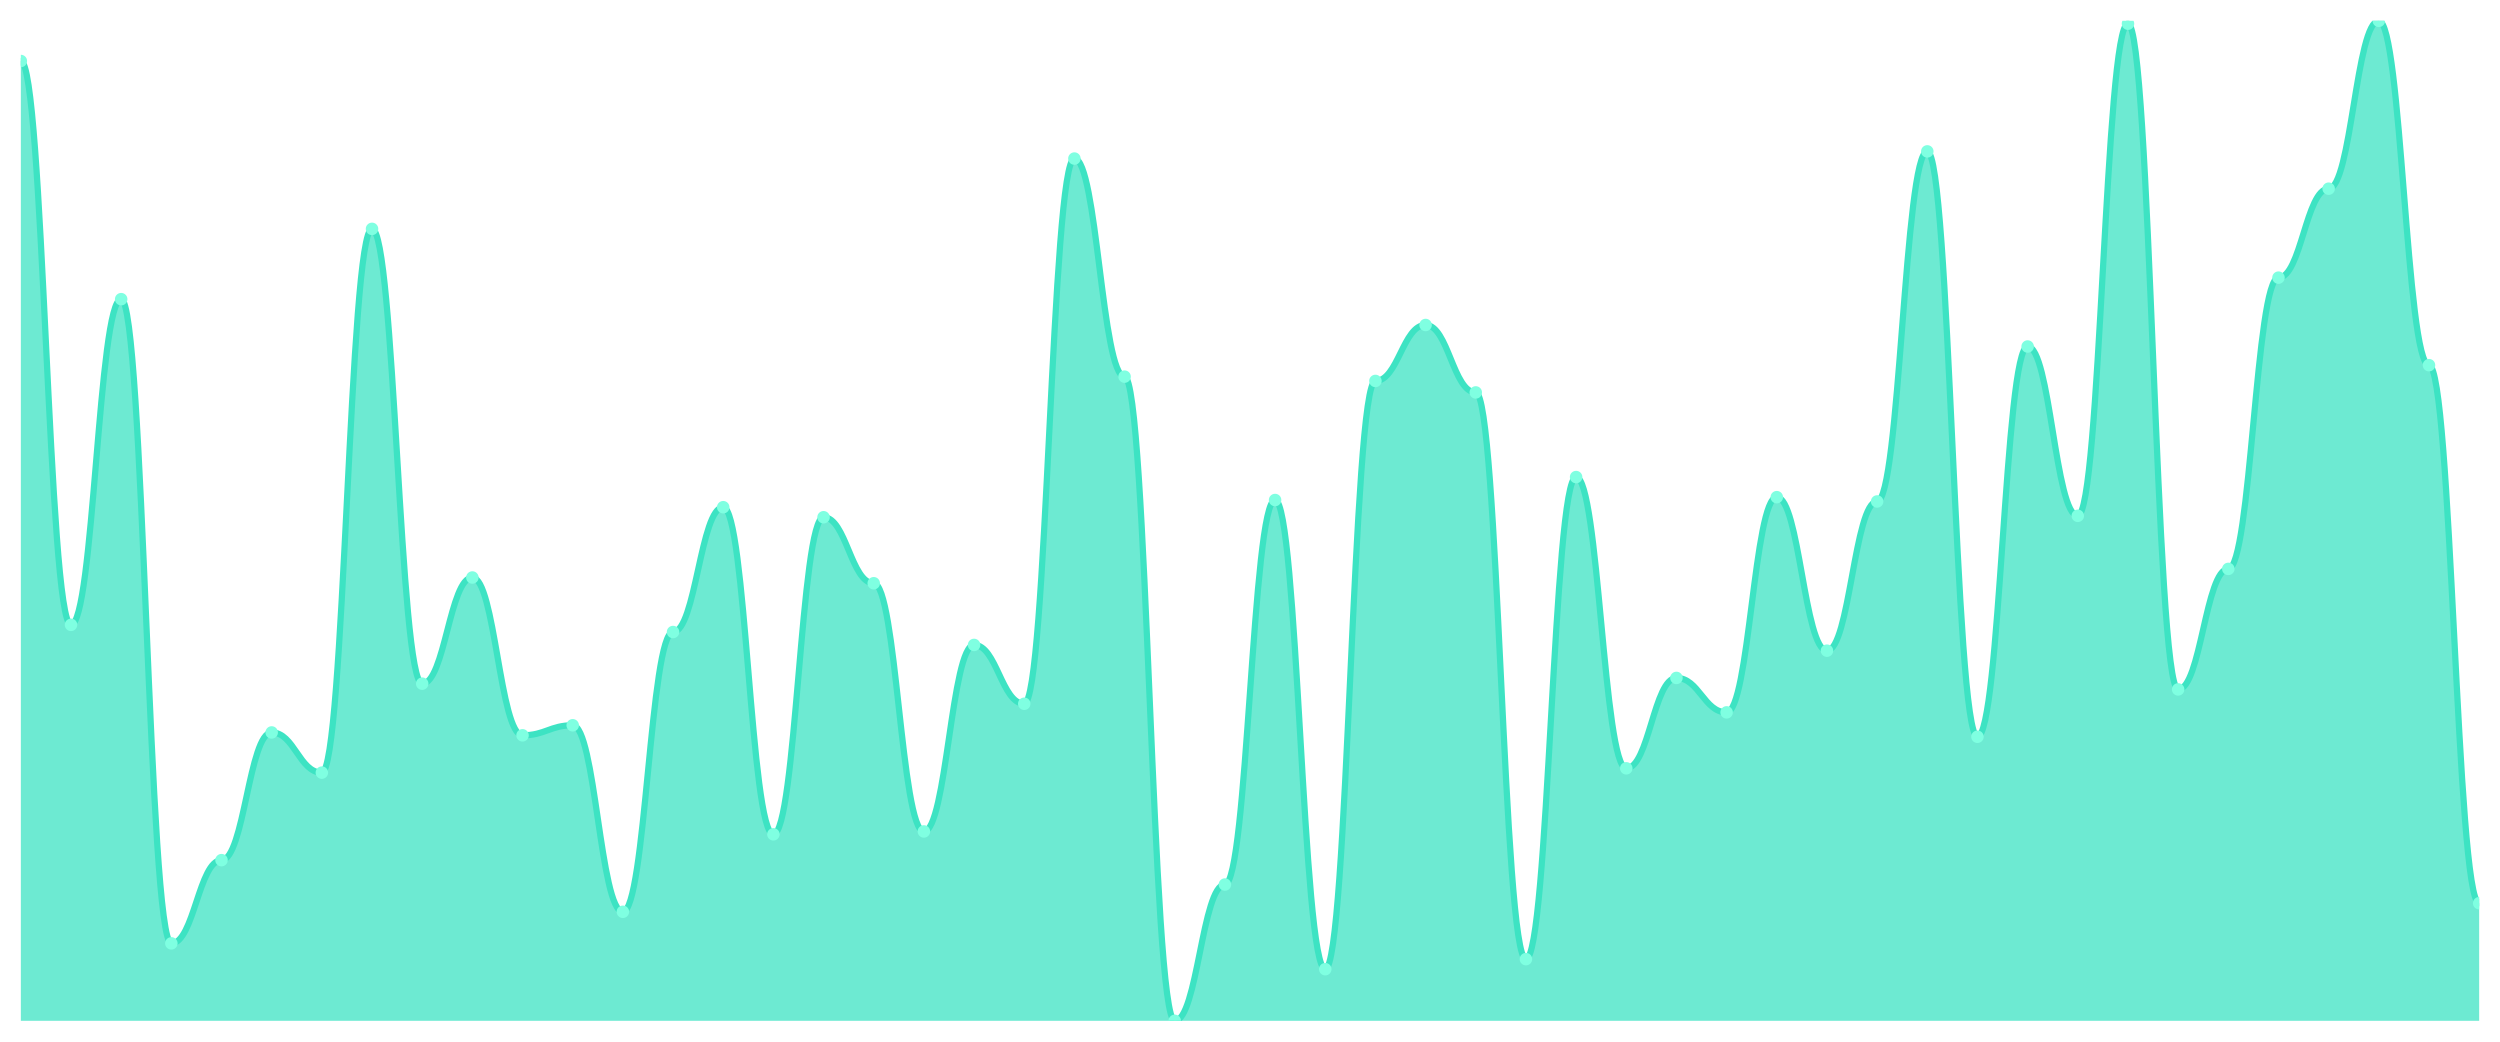
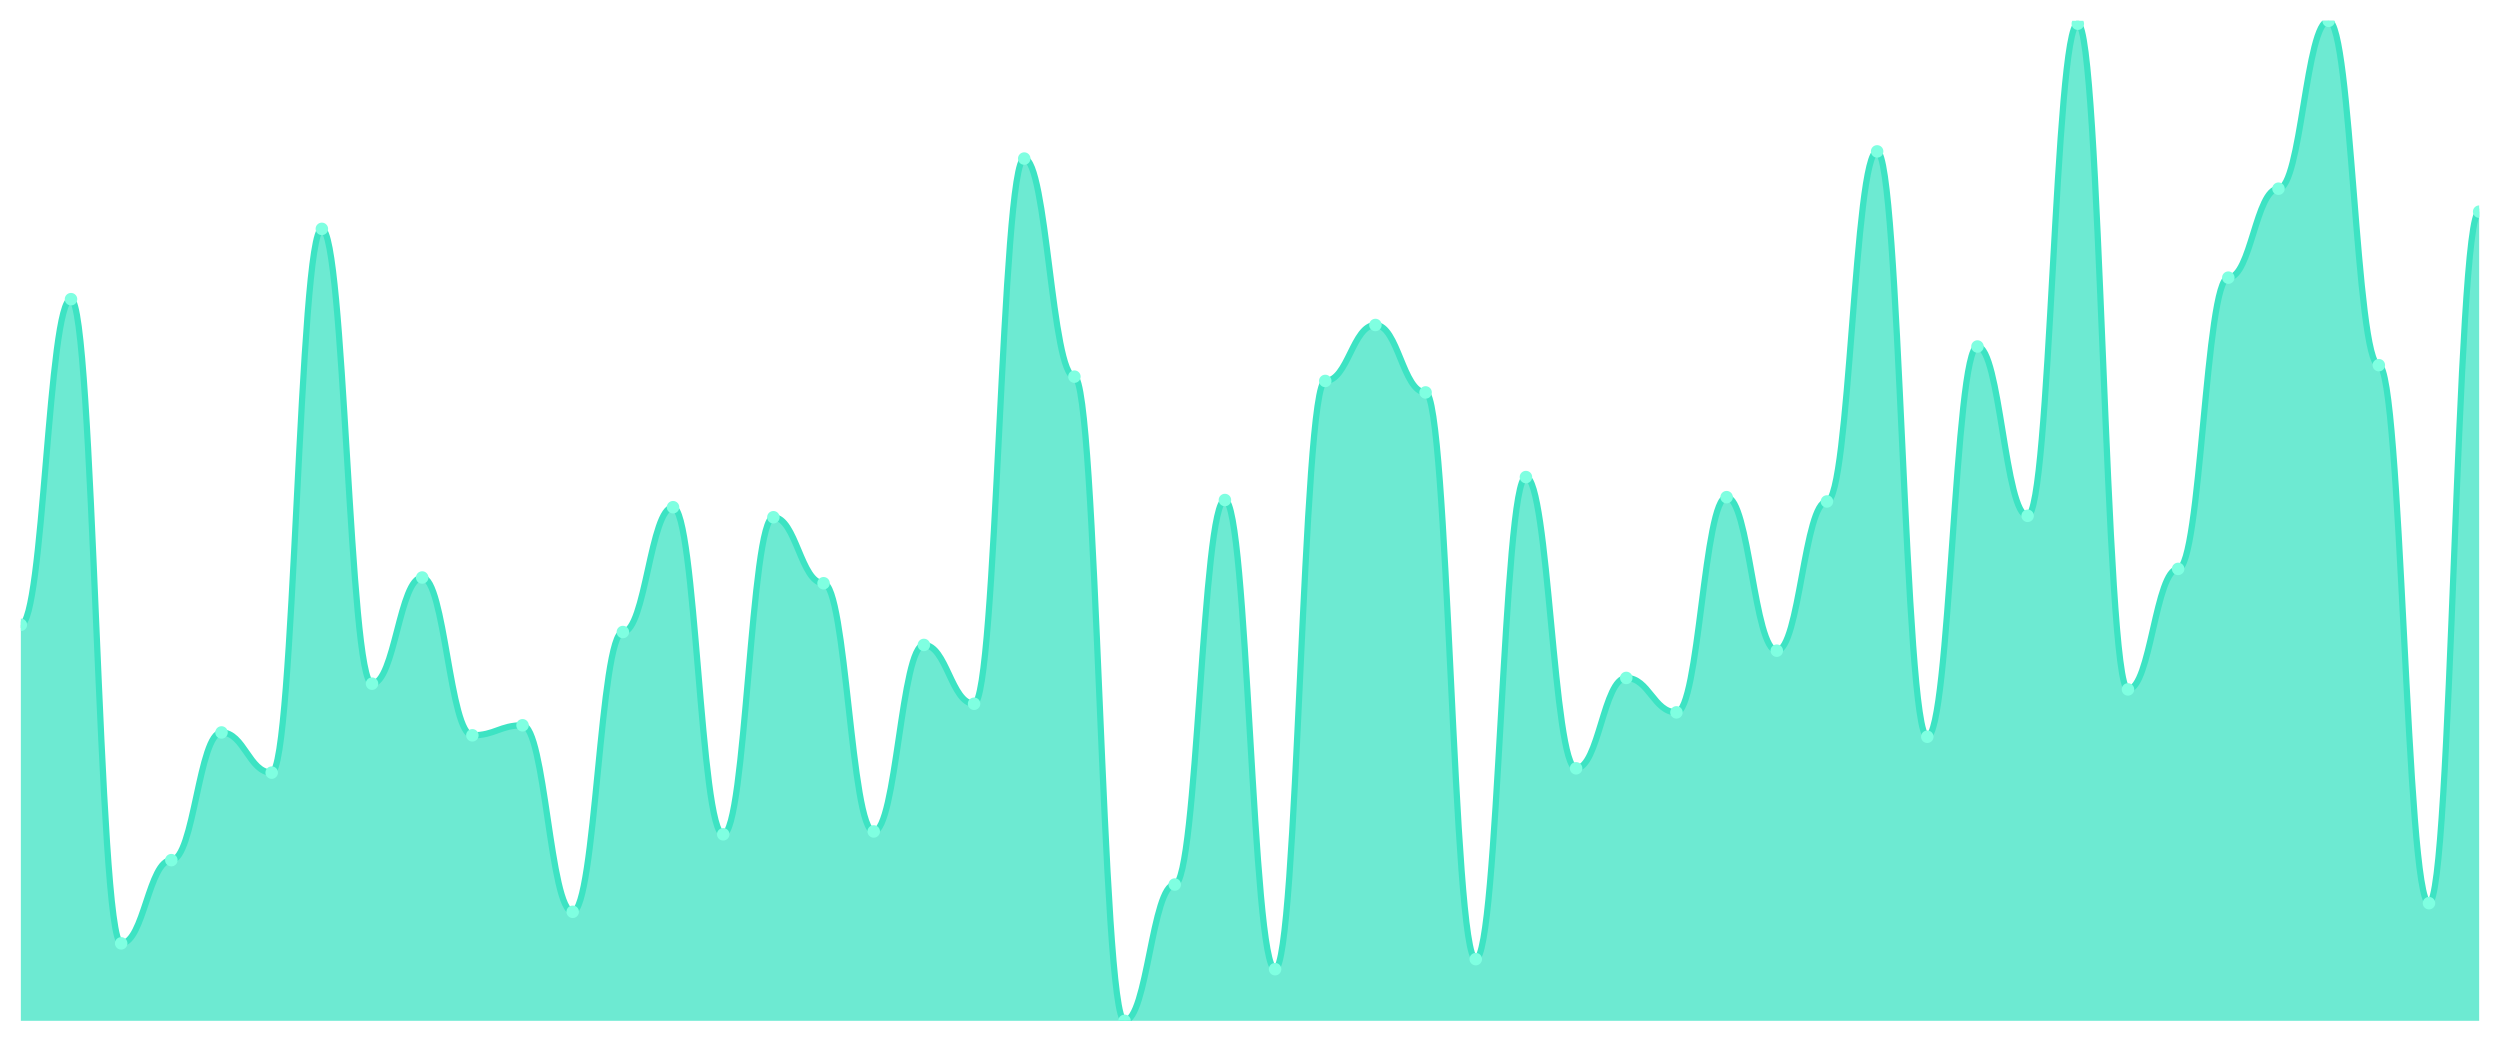
<svg xmlns="http://www.w3.org/2000/svg" viewBox="0 0 1200 500" width="1200" height="500">
  <defs>
    <clipPath id="c">
      <rect x="10" y="10" width="1180" height="480" />
    </clipPath>
  </defs>
  <rect width="1200" height="500" fill="none" />
  <g clip-path="url(#c)">
-     <path d="M 10,490 L 10,29.283 C 20.837,29.283 23.245,299.928 34.082,299.928 C 44.918,299.928 47.327,143.601 58.163,143.601 C 69,143.601 71.408,452.812 82.245,452.812 C 93.082,452.812 95.49,412.869 106.327,412.869 C 117.163,412.869 119.571,351.578 130.408,351.578 C 141.245,351.578 143.653,370.861 154.49,370.861 C 165.327,370.861 167.735,109.857 178.571,109.857 C 189.408,109.857 191.816,328.164 202.653,328.164 C 213.49,328.164 215.898,277.202 226.735,277.202 C 237.571,277.202 239.98,352.956 250.816,352.956 C 261.653,352.956 264.061,348.135 274.898,348.135 C 285.735,348.135 288.143,437.661 298.98,437.661 C 309.816,437.661 312.224,303.372 323.061,303.372 C 333.898,303.372 336.306,243.458 347.143,243.458 C 357.98,243.458 360.388,400.473 371.224,400.473 C 382.061,400.473 384.469,248.278 395.306,248.278 C 406.143,248.278 408.551,279.957 419.388,279.957 C 430.224,279.957 432.633,399.096 443.469,399.096 C 454.306,399.096 456.714,309.57 467.551,309.57 C 478.388,309.57 480.796,337.805 491.633,337.805 C 502.469,337.805 504.878,76.112 515.714,76.112 C 526.551,76.112 528.959,180.789 539.796,180.789 C 550.633,180.789 553.041,490 563.878,490 C 574.714,490 577.122,424.577 587.959,424.577 C 598.796,424.577 601.204,240.014 612.041,240.014 C 622.878,240.014 625.286,465.208 636.122,465.208 C 646.959,465.208 649.367,182.855 660.204,182.855 C 671.041,182.855 673.449,155.997 684.286,155.997 C 695.122,155.997 697.531,188.364 708.367,188.364 C 719.204,188.364 721.612,460.387 732.449,460.387 C 743.286,460.387 745.694,228.996 756.531,228.996 C 767.367,228.996 769.776,368.795 780.612,368.795 C 791.449,368.795 793.857,325.409 804.694,325.409 C 815.531,325.409 817.939,341.937 828.776,341.937 C 839.612,341.937 842.02,238.637 852.857,238.637 C 863.694,238.637 866.102,312.324 876.939,312.324 C 887.776,312.324 890.184,240.703 901.02,240.703 C 911.857,240.703 914.265,72.669 925.102,72.669 C 935.939,72.669 938.347,353.644 949.184,353.644 C 960.02,353.644 962.429,166.327 973.265,166.327 C 984.102,166.327 986.51,247.59 997.347,247.59 C 1008.184,247.59 1010.592,11.377 1021.429,11.377 C 1032.265,11.377 1034.673,330.918 1045.51,330.918 C 1056.347,330.918 1058.755,273.07 1069.592,273.07 C 1080.429,273.07 1082.837,133.271 1093.673,133.271 C 1104.51,133.271 1106.918,90.574 1117.755,90.574 C 1128.592,90.574 1131,10 1141.837,10 C 1152.673,10 1155.082,175.28 1165.918,175.28 C 1176.755,175.28 1179.163,433.529 1190,433.529 L 1190,490 Z" fill="rgba(61,227,195,0.75)" />
-     <path d="M 10,29.283 C 20.837,29.283 23.245,299.928 34.082,299.928 C 44.918,299.928 47.327,143.601 58.163,143.601 C 69,143.601 71.408,452.812 82.245,452.812 C 93.082,452.812 95.49,412.869 106.327,412.869 C 117.163,412.869 119.571,351.578 130.408,351.578 C 141.245,351.578 143.653,370.861 154.49,370.861 C 165.327,370.861 167.735,109.857 178.571,109.857 C 189.408,109.857 191.816,328.164 202.653,328.164 C 213.49,328.164 215.898,277.202 226.735,277.202 C 237.571,277.202 239.98,352.956 250.816,352.956 C 261.653,352.956 264.061,348.135 274.898,348.135 C 285.735,348.135 288.143,437.661 298.98,437.661 C 309.816,437.661 312.224,303.372 323.061,303.372 C 333.898,303.372 336.306,243.458 347.143,243.458 C 357.98,243.458 360.388,400.473 371.224,400.473 C 382.061,400.473 384.469,248.278 395.306,248.278 C 406.143,248.278 408.551,279.957 419.388,279.957 C 430.224,279.957 432.633,399.096 443.469,399.096 C 454.306,399.096 456.714,309.57 467.551,309.57 C 478.388,309.57 480.796,337.805 491.633,337.805 C 502.469,337.805 504.878,76.112 515.714,76.112 C 526.551,76.112 528.959,180.789 539.796,180.789 C 550.633,180.789 553.041,490 563.878,490 C 574.714,490 577.122,424.577 587.959,424.577 C 598.796,424.577 601.204,240.014 612.041,240.014 C 622.878,240.014 625.286,465.208 636.122,465.208 C 646.959,465.208 649.367,182.855 660.204,182.855 C 671.041,182.855 673.449,155.997 684.286,155.997 C 695.122,155.997 697.531,188.364 708.367,188.364 C 719.204,188.364 721.612,460.387 732.449,460.387 C 743.286,460.387 745.694,228.996 756.531,228.996 C 767.367,228.996 769.776,368.795 780.612,368.795 C 791.449,368.795 793.857,325.409 804.694,325.409 C 815.531,325.409 817.939,341.937 828.776,341.937 C 839.612,341.937 842.02,238.637 852.857,238.637 C 863.694,238.637 866.102,312.324 876.939,312.324 C 887.776,312.324 890.184,240.703 901.02,240.703 C 911.857,240.703 914.265,72.669 925.102,72.669 C 935.939,72.669 938.347,353.644 949.184,353.644 C 960.02,353.644 962.429,166.327 973.265,166.327 C 984.102,166.327 986.51,247.59 997.347,247.59 C 1008.184,247.59 1010.592,11.377 1021.429,11.377 C 1032.265,11.377 1034.673,330.918 1045.51,330.918 C 1056.347,330.918 1058.755,273.07 1069.592,273.07 C 1080.429,273.07 1082.837,133.271 1093.673,133.271 C 1104.51,133.271 1106.918,90.574 1117.755,90.574 C 1128.592,90.574 1131,10 1141.837,10 C 1152.673,10 1155.082,175.28 1165.918,175.28 C 1176.755,175.28 1179.163,433.529 1190,433.529" fill="none" stroke="#3de3c3" stroke-width="3" stroke-linecap="round" stroke-linejoin="round" />
-     <circle cx="10" cy="29.283" r="3" fill="#7fffe1" />
-     <circle cx="34.082" cy="299.928" r="3" fill="#7fffe1" />
-     <circle cx="58.163" cy="143.601" r="3" fill="#7fffe1" />
-     <circle cx="82.245" cy="452.812" r="3" fill="#7fffe1" />
-     <circle cx="106.327" cy="412.869" r="3" fill="#7fffe1" />
-     <circle cx="130.408" cy="351.578" r="3" fill="#7fffe1" />
-     <circle cx="154.49" cy="370.861" r="3" fill="#7fffe1" />
-     <circle cx="178.571" cy="109.857" r="3" fill="#7fffe1" />
-     <circle cx="202.653" cy="328.164" r="3" fill="#7fffe1" />
-     <circle cx="226.735" cy="277.202" r="3" fill="#7fffe1" />
-     <circle cx="250.816" cy="352.956" r="3" fill="#7fffe1" />
-     <circle cx="274.898" cy="348.135" r="3" fill="#7fffe1" />
-     <circle cx="298.98" cy="437.661" r="3" fill="#7fffe1" />
-     <circle cx="323.061" cy="303.372" r="3" fill="#7fffe1" />
-     <circle cx="347.143" cy="243.458" r="3" fill="#7fffe1" />
-     <circle cx="371.224" cy="400.473" r="3" fill="#7fffe1" />
-     <circle cx="395.306" cy="248.278" r="3" fill="#7fffe1" />
-     <circle cx="419.388" cy="279.957" r="3" fill="#7fffe1" />
-     <circle cx="443.469" cy="399.096" r="3" fill="#7fffe1" />
-     <circle cx="467.551" cy="309.57" r="3" fill="#7fffe1" />
-     <circle cx="491.633" cy="337.805" r="3" fill="#7fffe1" />
-     <circle cx="515.714" cy="76.112" r="3" fill="#7fffe1" />
-     <circle cx="539.796" cy="180.789" r="3" fill="#7fffe1" />
-     <circle cx="563.878" cy="490" r="3" fill="#7fffe1" />
-     <circle cx="587.959" cy="424.577" r="3" fill="#7fffe1" />
-     <circle cx="612.041" cy="240.014" r="3" fill="#7fffe1" />
-     <circle cx="636.122" cy="465.208" r="3" fill="#7fffe1" />
-     <circle cx="660.204" cy="182.855" r="3" fill="#7fffe1" />
-     <circle cx="684.286" cy="155.997" r="3" fill="#7fffe1" />
-     <circle cx="708.367" cy="188.364" r="3" fill="#7fffe1" />
-     <circle cx="732.449" cy="460.387" r="3" fill="#7fffe1" />
-     <circle cx="756.531" cy="228.996" r="3" fill="#7fffe1" />
-     <circle cx="780.612" cy="368.795" r="3" fill="#7fffe1" />
-     <circle cx="804.694" cy="325.409" r="3" fill="#7fffe1" />
-     <circle cx="828.776" cy="341.937" r="3" fill="#7fffe1" />
-     <circle cx="852.857" cy="238.637" r="3" fill="#7fffe1" />
-     <circle cx="876.939" cy="312.324" r="3" fill="#7fffe1" />
-     <circle cx="901.02" cy="240.703" r="3" fill="#7fffe1" />
-     <circle cx="925.102" cy="72.669" r="3" fill="#7fffe1" />
-     <circle cx="949.184" cy="353.644" r="3" fill="#7fffe1" />
-     <circle cx="973.265" cy="166.327" r="3" fill="#7fffe1" />
-     <circle cx="997.347" cy="247.59" r="3" fill="#7fffe1" />
-     <circle cx="1021.429" cy="11.377" r="3" fill="#7fffe1" />
-     <circle cx="1045.51" cy="330.918" r="3" fill="#7fffe1" />
-     <circle cx="1069.592" cy="273.07" r="3" fill="#7fffe1" />
-     <circle cx="1093.673" cy="133.271" r="3" fill="#7fffe1" />
-     <circle cx="1117.755" cy="90.574" r="3" fill="#7fffe1" />
-     <circle cx="1141.837" cy="10" r="3" fill="#7fffe1" />
-     <circle cx="1165.918" cy="175.28" r="3" fill="#7fffe1" />
-     <circle cx="1190" cy="433.529" r="3" fill="#7fffe1" />
+     <path d="M 10,490 L 10,299.928 C 20.837,299.928 23.245,143.601 34.082,143.601 C 44.918,143.601 47.327,452.812 58.163,452.812 C 69,452.812 71.408,412.869 82.245,412.869 C 93.082,412.869 95.49,351.578 106.327,351.578 C 117.163,351.578 119.571,370.861 130.408,370.861 C 141.245,370.861 143.653,109.857 154.49,109.857 C 165.327,109.857 167.735,328.164 178.571,328.164 C 189.408,328.164 191.816,277.202 202.653,277.202 C 213.49,277.202 215.898,352.956 226.735,352.956 C 237.571,352.956 239.98,348.135 250.816,348.135 C 261.653,348.135 264.061,437.661 274.898,437.661 C 285.735,437.661 288.143,303.372 298.98,303.372 C 309.816,303.372 312.224,243.458 323.061,243.458 C 333.898,243.458 336.306,400.473 347.143,400.473 C 357.98,400.473 360.388,248.278 371.224,248.278 C 382.061,248.278 384.469,279.957 395.306,279.957 C 406.143,279.957 408.551,399.096 419.388,399.096 C 430.224,399.096 432.633,309.57 443.469,309.57 C 454.306,309.57 456.714,337.805 467.551,337.805 C 478.388,337.805 480.796,76.112 491.633,76.112 C 502.469,76.112 504.878,180.789 515.714,180.789 C 526.551,180.789 528.959,490 539.796,490 C 550.633,490 553.041,424.577 563.878,424.577 C 574.714,424.577 577.122,240.014 587.959,240.014 C 598.796,240.014 601.204,465.208 612.041,465.208 C 622.878,465.208 625.286,182.855 636.122,182.855 C 646.959,182.855 649.367,155.997 660.204,155.997 C 671.041,155.997 673.449,188.364 684.286,188.364 C 695.122,188.364 697.531,460.387 708.367,460.387 C 719.204,460.387 721.612,228.996 732.449,228.996 C 743.286,228.996 745.694,368.795 756.531,368.795 C 767.367,368.795 769.776,325.409 780.612,325.409 C 791.449,325.409 793.857,341.937 804.694,341.937 C 815.531,341.937 817.939,238.637 828.776,238.637 C 839.612,238.637 842.02,312.324 852.857,312.324 C 863.694,312.324 866.102,240.703 876.939,240.703 C 887.776,240.703 890.184,72.669 901.02,72.669 C 911.857,72.669 914.265,353.644 925.102,353.644 C 935.939,353.644 938.347,166.327 949.184,166.327 C 960.02,166.327 962.429,247.59 973.265,247.59 C 984.102,247.59 986.51,11.377 997.347,11.377 C 1008.184,11.377 1010.592,330.918 1021.429,330.918 C 1032.265,330.918 1034.673,273.07 1045.51,273.07 C 1056.347,273.07 1058.755,133.271 1069.592,133.271 C 1080.429,133.271 1082.837,90.574 1093.673,90.574 C 1104.51,90.574 1106.918,10 1117.755,10 C 1128.592,10 1131,175.28 1141.837,175.28 C 1152.673,175.28 1155.082,433.529 1165.918,433.529 C 1176.755,433.529 1179.163,101.593 1190,101.593 L 1190,490 Z" fill="rgba(61,227,195,0.75)" />
+     <path d="M 10,299.928 C 20.837,299.928 23.245,143.601 34.082,143.601 C 44.918,143.601 47.327,452.812 58.163,452.812 C 69,452.812 71.408,412.869 82.245,412.869 C 93.082,412.869 95.49,351.578 106.327,351.578 C 117.163,351.578 119.571,370.861 130.408,370.861 C 141.245,370.861 143.653,109.857 154.49,109.857 C 165.327,109.857 167.735,328.164 178.571,328.164 C 189.408,328.164 191.816,277.202 202.653,277.202 C 213.49,277.202 215.898,352.956 226.735,352.956 C 237.571,352.956 239.98,348.135 250.816,348.135 C 261.653,348.135 264.061,437.661 274.898,437.661 C 285.735,437.661 288.143,303.372 298.98,303.372 C 309.816,303.372 312.224,243.458 323.061,243.458 C 333.898,243.458 336.306,400.473 347.143,400.473 C 357.98,400.473 360.388,248.278 371.224,248.278 C 382.061,248.278 384.469,279.957 395.306,279.957 C 406.143,279.957 408.551,399.096 419.388,399.096 C 430.224,399.096 432.633,309.57 443.469,309.57 C 454.306,309.57 456.714,337.805 467.551,337.805 C 478.388,337.805 480.796,76.112 491.633,76.112 C 502.469,76.112 504.878,180.789 515.714,180.789 C 526.551,180.789 528.959,490 539.796,490 C 550.633,490 553.041,424.577 563.878,424.577 C 574.714,424.577 577.122,240.014 587.959,240.014 C 598.796,240.014 601.204,465.208 612.041,465.208 C 622.878,465.208 625.286,182.855 636.122,182.855 C 646.959,182.855 649.367,155.997 660.204,155.997 C 671.041,155.997 673.449,188.364 684.286,188.364 C 695.122,188.364 697.531,460.387 708.367,460.387 C 719.204,460.387 721.612,228.996 732.449,228.996 C 743.286,228.996 745.694,368.795 756.531,368.795 C 767.367,368.795 769.776,325.409 780.612,325.409 C 791.449,325.409 793.857,341.937 804.694,341.937 C 815.531,341.937 817.939,238.637 828.776,238.637 C 839.612,238.637 842.02,312.324 852.857,312.324 C 863.694,312.324 866.102,240.703 876.939,240.703 C 887.776,240.703 890.184,72.669 901.02,72.669 C 911.857,72.669 914.265,353.644 925.102,353.644 C 935.939,353.644 938.347,166.327 949.184,166.327 C 960.02,166.327 962.429,247.59 973.265,247.59 C 984.102,247.59 986.51,11.377 997.347,11.377 C 1008.184,11.377 1010.592,330.918 1021.429,330.918 C 1032.265,330.918 1034.673,273.07 1045.51,273.07 C 1056.347,273.07 1058.755,133.271 1069.592,133.271 C 1080.429,133.271 1082.837,90.574 1093.673,90.574 C 1104.51,90.574 1106.918,10 1117.755,10 C 1128.592,10 1131,175.28 1141.837,175.28 C 1152.673,175.28 1155.082,433.529 1165.918,433.529 C 1176.755,433.529 1179.163,101.593 1190,101.593" fill="none" stroke="#3de3c3" stroke-width="3" stroke-linecap="round" stroke-linejoin="round" />
+     <circle cx="10" cy="299.928" r="3" fill="#7fffe1" />
+     <circle cx="34.082" cy="143.601" r="3" fill="#7fffe1" />
+     <circle cx="58.163" cy="452.812" r="3" fill="#7fffe1" />
+     <circle cx="82.245" cy="412.869" r="3" fill="#7fffe1" />
+     <circle cx="106.327" cy="351.578" r="3" fill="#7fffe1" />
+     <circle cx="130.408" cy="370.861" r="3" fill="#7fffe1" />
+     <circle cx="154.49" cy="109.857" r="3" fill="#7fffe1" />
+     <circle cx="178.571" cy="328.164" r="3" fill="#7fffe1" />
+     <circle cx="202.653" cy="277.202" r="3" fill="#7fffe1" />
+     <circle cx="226.735" cy="352.956" r="3" fill="#7fffe1" />
+     <circle cx="250.816" cy="348.135" r="3" fill="#7fffe1" />
+     <circle cx="274.898" cy="437.661" r="3" fill="#7fffe1" />
+     <circle cx="298.98" cy="303.372" r="3" fill="#7fffe1" />
+     <circle cx="323.061" cy="243.458" r="3" fill="#7fffe1" />
+     <circle cx="347.143" cy="400.473" r="3" fill="#7fffe1" />
+     <circle cx="371.224" cy="248.278" r="3" fill="#7fffe1" />
+     <circle cx="395.306" cy="279.957" r="3" fill="#7fffe1" />
+     <circle cx="419.388" cy="399.096" r="3" fill="#7fffe1" />
+     <circle cx="443.469" cy="309.57" r="3" fill="#7fffe1" />
+     <circle cx="467.551" cy="337.805" r="3" fill="#7fffe1" />
+     <circle cx="491.633" cy="76.112" r="3" fill="#7fffe1" />
+     <circle cx="515.714" cy="180.789" r="3" fill="#7fffe1" />
+     <circle cx="539.796" cy="490" r="3" fill="#7fffe1" />
+     <circle cx="563.878" cy="424.577" r="3" fill="#7fffe1" />
+     <circle cx="587.959" cy="240.014" r="3" fill="#7fffe1" />
+     <circle cx="612.041" cy="465.208" r="3" fill="#7fffe1" />
+     <circle cx="636.122" cy="182.855" r="3" fill="#7fffe1" />
+     <circle cx="660.204" cy="155.997" r="3" fill="#7fffe1" />
+     <circle cx="684.286" cy="188.364" r="3" fill="#7fffe1" />
+     <circle cx="708.367" cy="460.387" r="3" fill="#7fffe1" />
+     <circle cx="732.449" cy="228.996" r="3" fill="#7fffe1" />
+     <circle cx="756.531" cy="368.795" r="3" fill="#7fffe1" />
+     <circle cx="780.612" cy="325.409" r="3" fill="#7fffe1" />
+     <circle cx="804.694" cy="341.937" r="3" fill="#7fffe1" />
+     <circle cx="828.776" cy="238.637" r="3" fill="#7fffe1" />
+     <circle cx="852.857" cy="312.324" r="3" fill="#7fffe1" />
+     <circle cx="876.939" cy="240.703" r="3" fill="#7fffe1" />
+     <circle cx="901.02" cy="72.669" r="3" fill="#7fffe1" />
+     <circle cx="925.102" cy="353.644" r="3" fill="#7fffe1" />
+     <circle cx="949.184" cy="166.327" r="3" fill="#7fffe1" />
+     <circle cx="973.265" cy="247.59" r="3" fill="#7fffe1" />
+     <circle cx="997.347" cy="11.377" r="3" fill="#7fffe1" />
+     <circle cx="1021.429" cy="330.918" r="3" fill="#7fffe1" />
+     <circle cx="1045.51" cy="273.07" r="3" fill="#7fffe1" />
+     <circle cx="1069.592" cy="133.271" r="3" fill="#7fffe1" />
+     <circle cx="1093.673" cy="90.574" r="3" fill="#7fffe1" />
+     <circle cx="1117.755" cy="10" r="3" fill="#7fffe1" />
+     <circle cx="1141.837" cy="175.28" r="3" fill="#7fffe1" />
+     <circle cx="1165.918" cy="433.529" r="3" fill="#7fffe1" />
+     <circle cx="1190" cy="101.593" r="3" fill="#7fffe1" />
  </g>
</svg>
